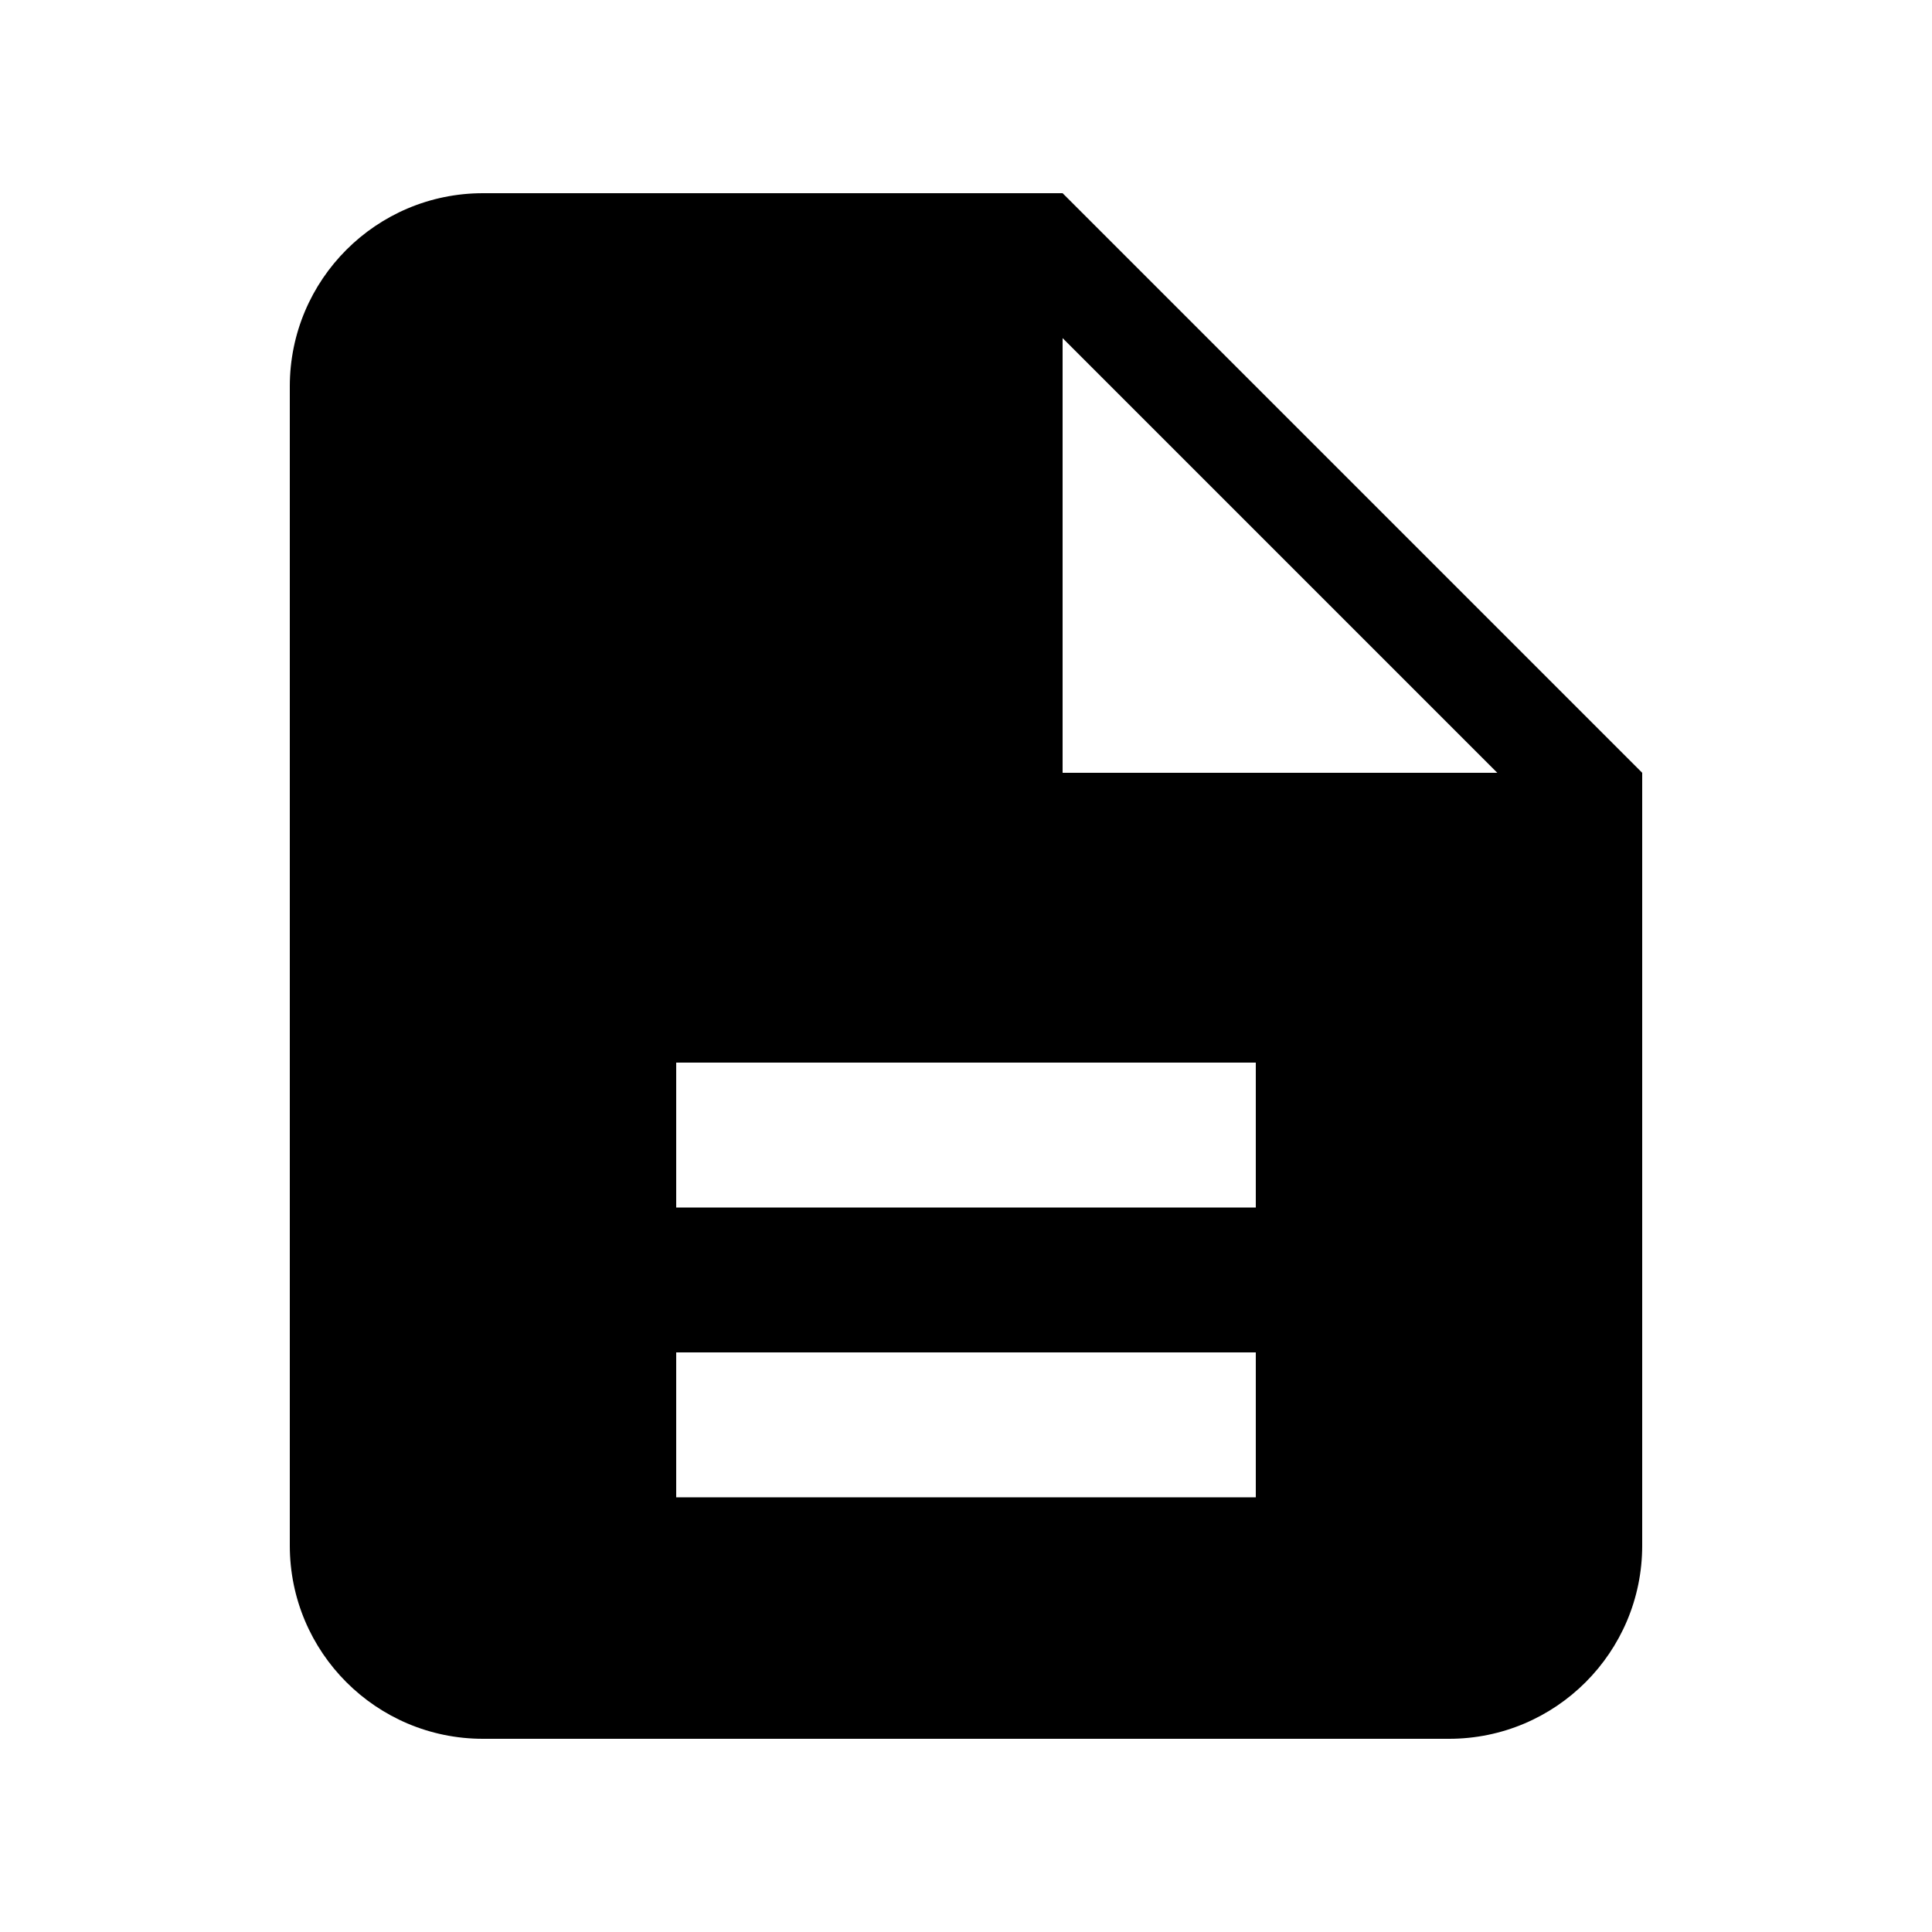
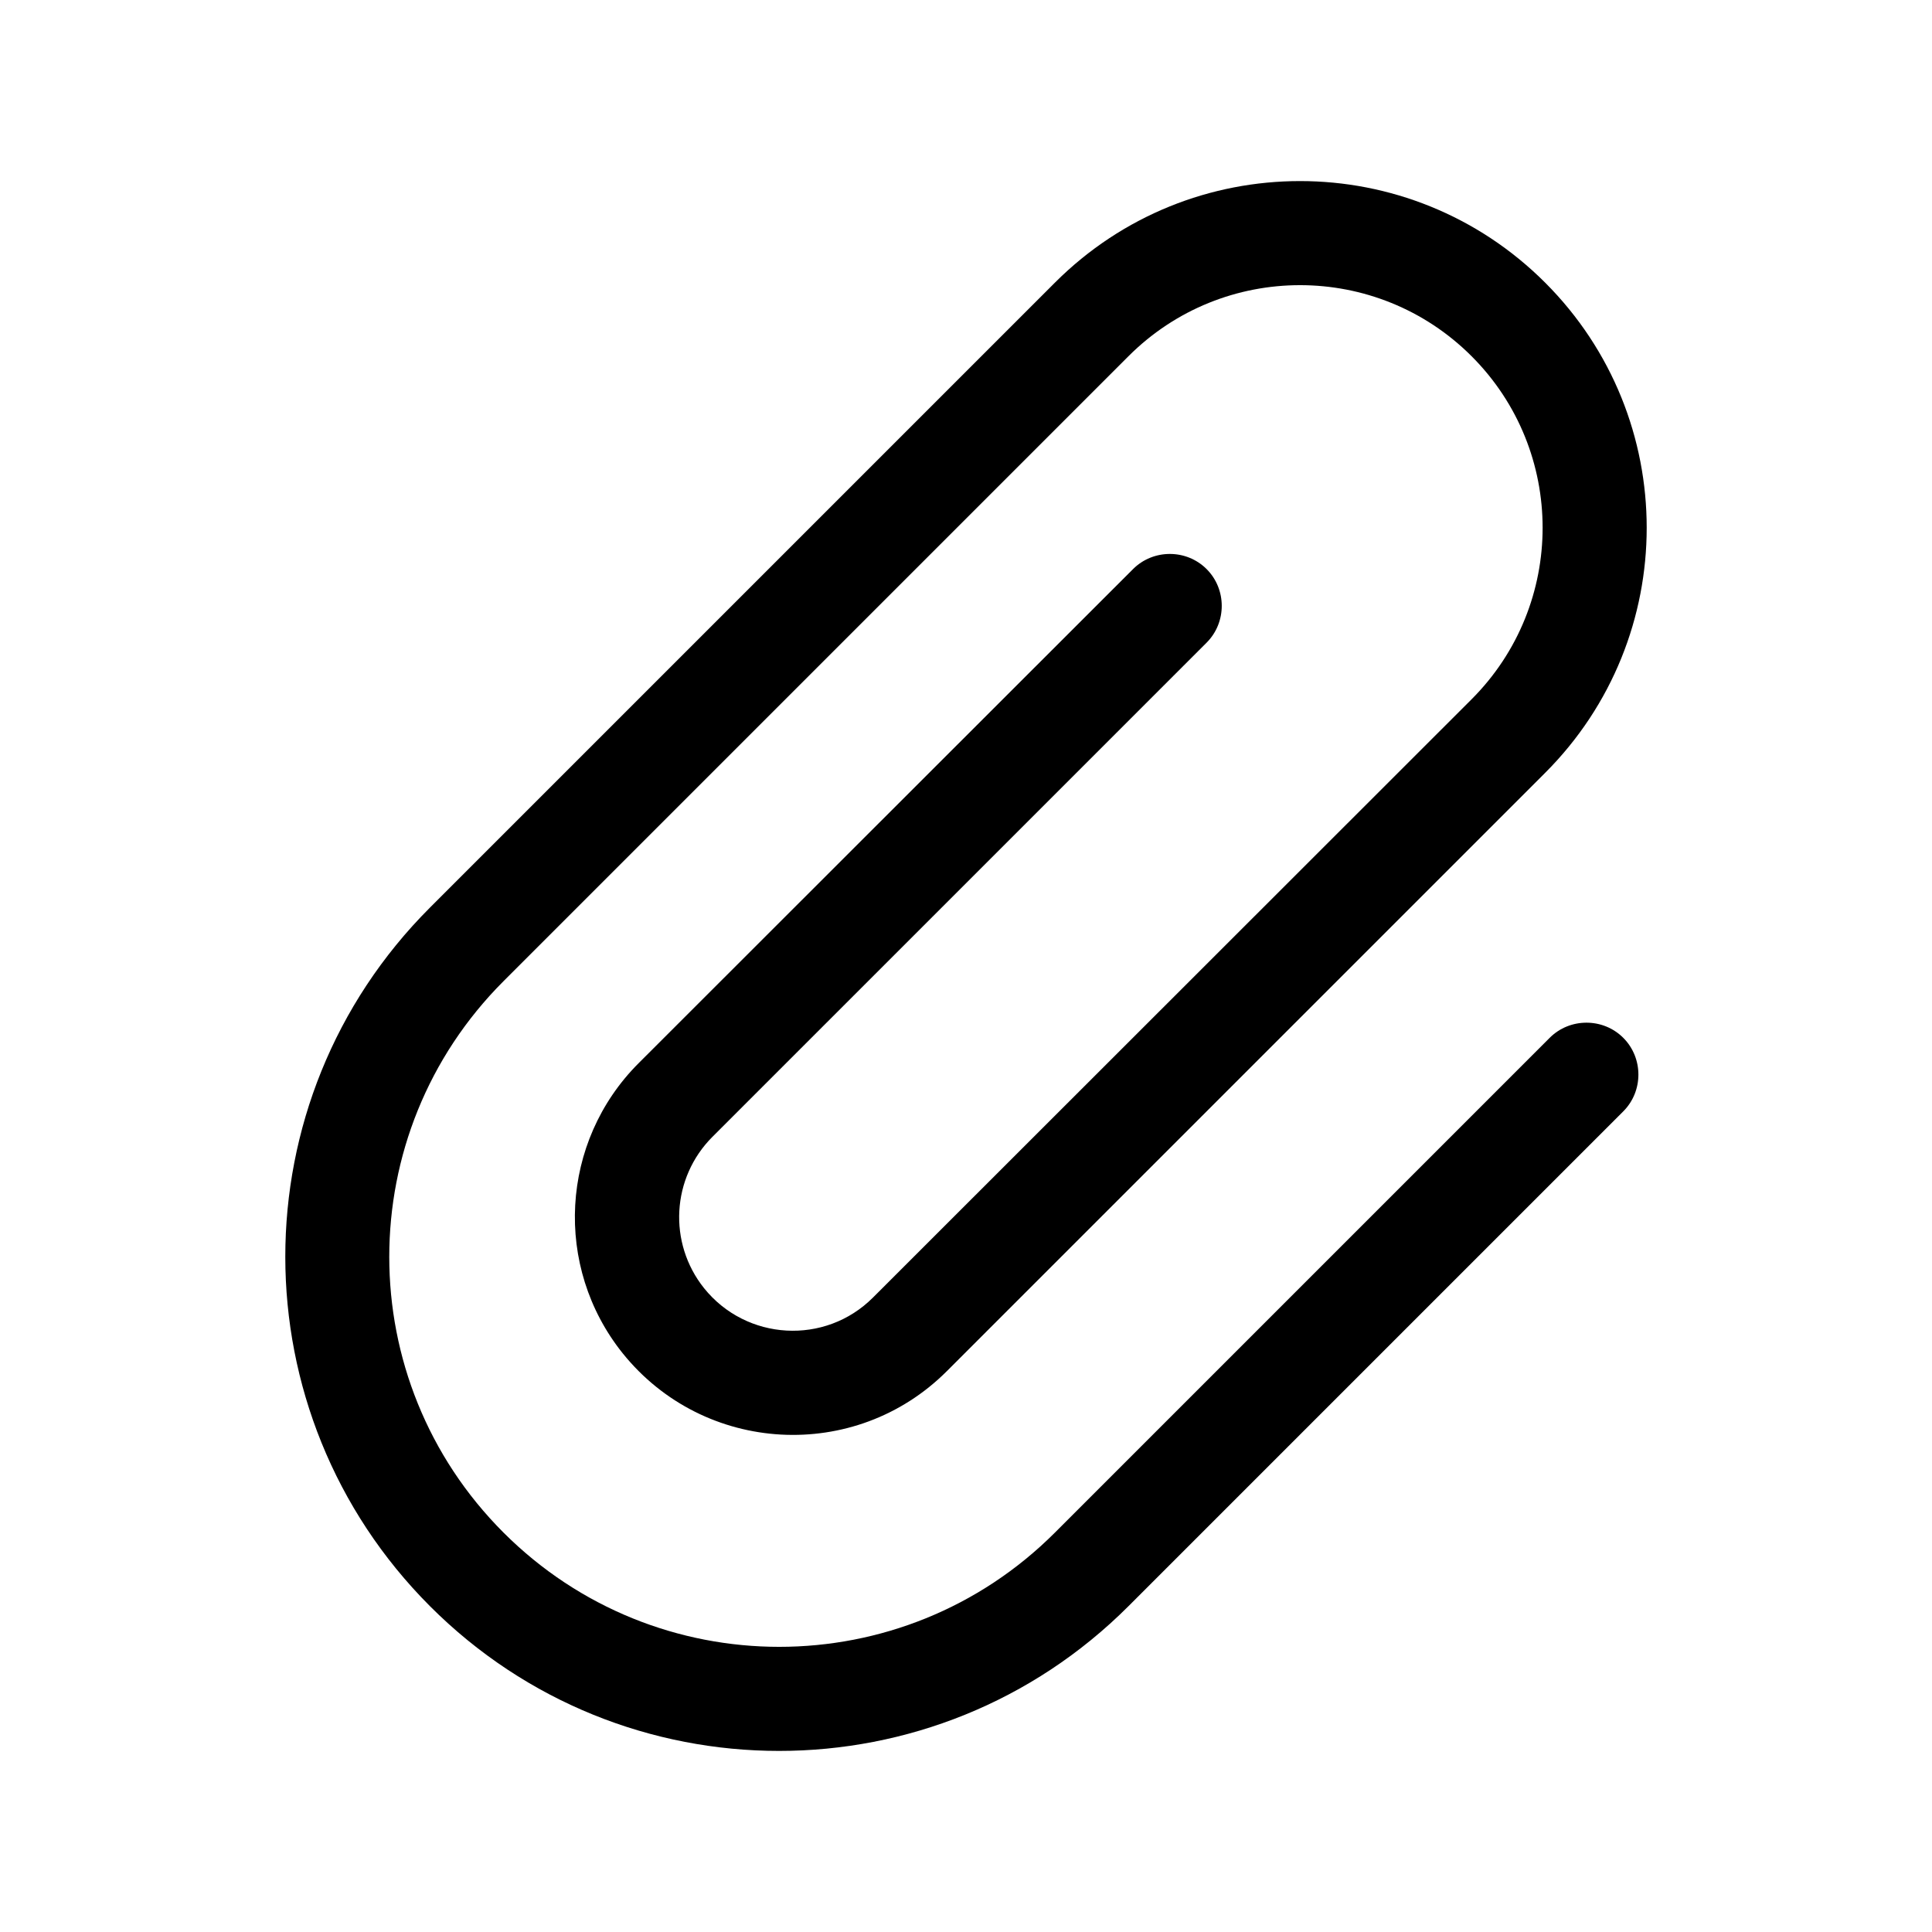
- <svg xmlns="http://www.w3.org/2000/svg" viewBox="0 0 20 20">
-   <path d="M11 2H5a2 2 0 0 0-2 2v12a2 2 0 0 0 2 2h10a2 2 0 0 0 2-2V8Zm0 1.5L15.5 8H11ZM7 11h6v1.5H7Zm0 3h6v1.5H7Z" />
+ <svg xmlns="http://www.w3.org/2000/svg" height="500" viewBox="0 0 500 500" width="500">
+   <path d="m0 0h500v500h-500z" fill="none" />
+   <path d="m380.843 92.184c-24.515-24.514-64.277-24.514-88.791 0l-161.743 161.744c-39.425 39.425-39.425 103.28 0 142.705s103.28 39.425 142.705 0l128.047-128.047c5.223-5.223 13.815-5.223 19.038 0s5.223 13.815 0 19.038l-128.047 128.047c-49.955 49.955-130.911 49.955-180.782 0s-49.955-130.827 0-180.782l161.744-161.743c35.044-35.045 91.823-35.045 126.867 0 35.045 35.044 35.045 91.823 0 126.867l-154.835 154.836c-23.757 23.756-62.844 21.566-83.905-4.633-17.943-22.409-16.174-54.757 4.128-75.059l127.963-127.879c5.223-5.223 13.815-5.223 19.038 0s5.223 13.816 0 19.039l-127.878 127.878c-10.615 10.615-11.541 27.463-2.19 39.172 10.951 13.647 31.337 14.827 43.721 2.443l154.92-154.835c24.514-24.514 24.514-64.276 0-88.791z" />
</svg>
